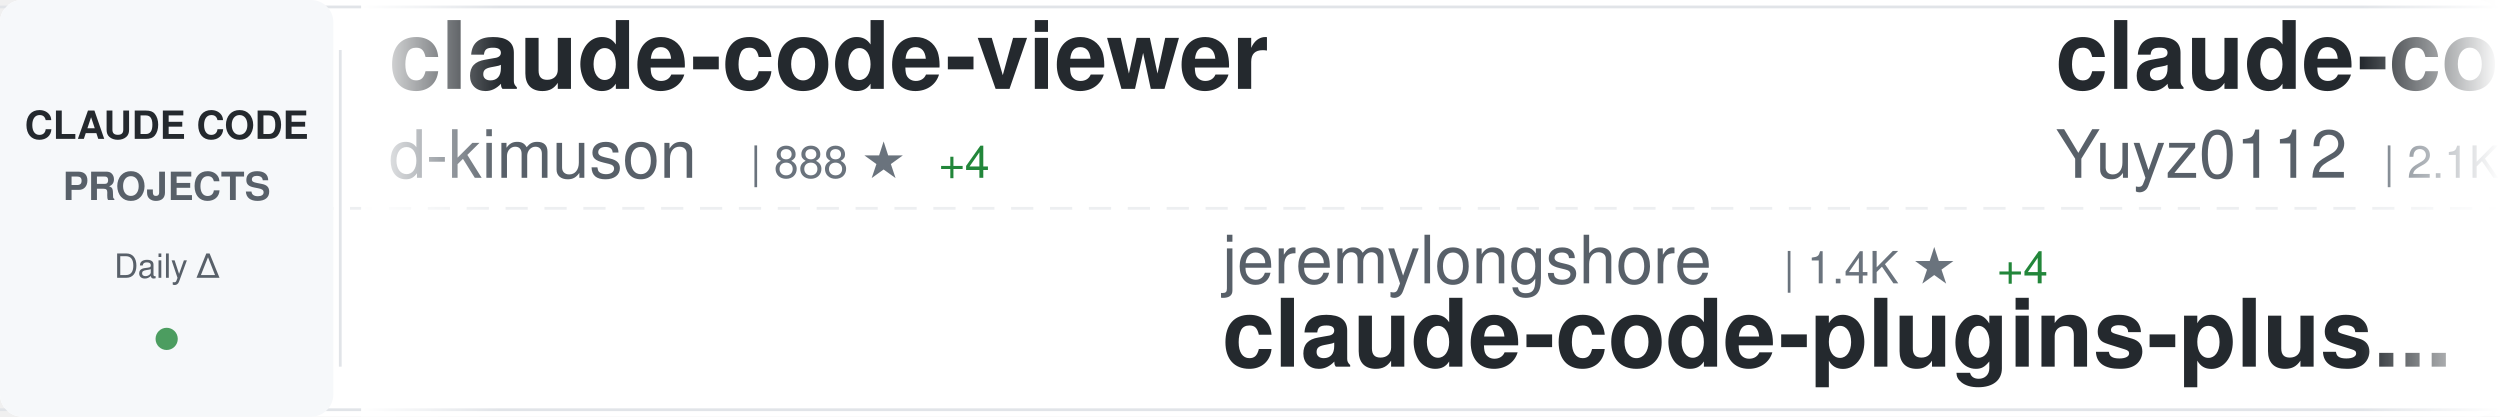
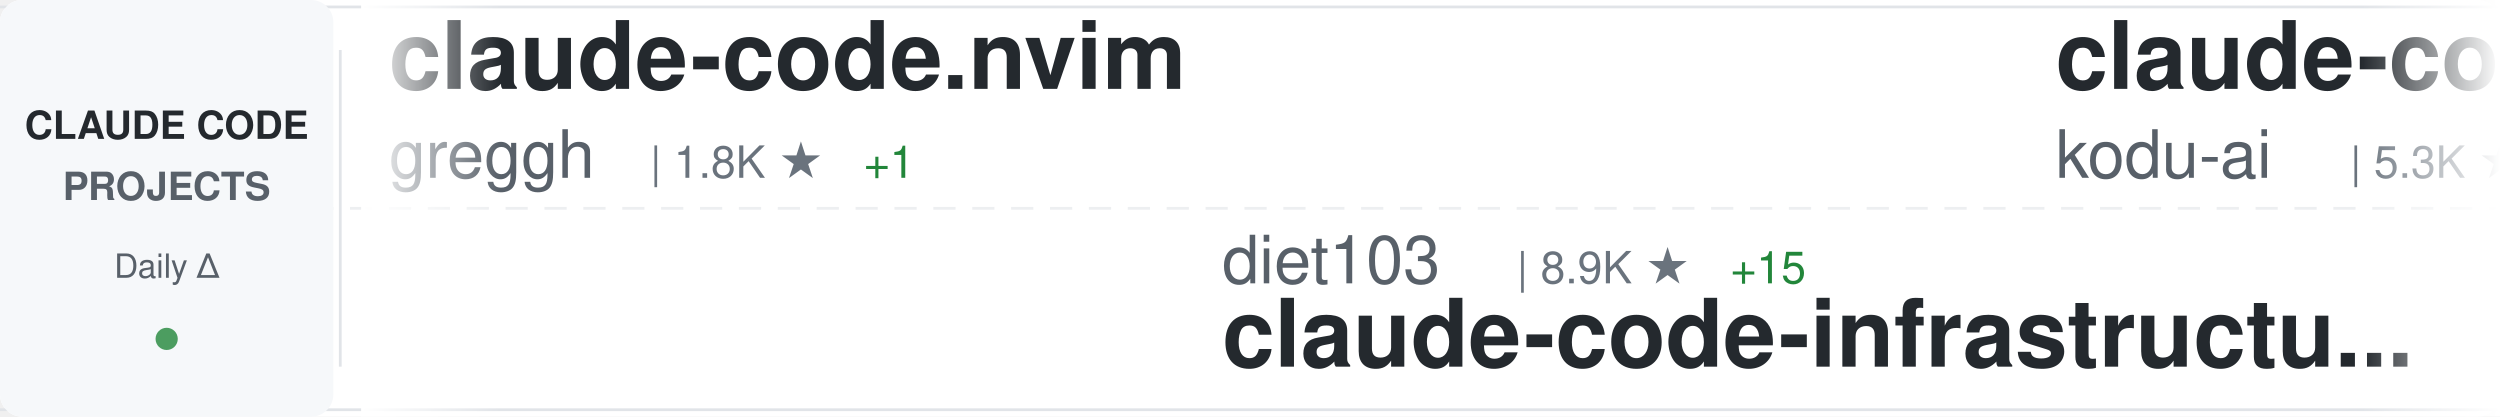
<svg xmlns="http://www.w3.org/2000/svg" width="900" height="150">
  <defs>
    <linearGradient id="awesomeLeftFade" x1="0%" y1="0%" x2="100%" y2="0%">
      <stop offset="0%" style="stop-color:#ffffff;stop-opacity:1" />
      <stop offset="100%" style="stop-color:#ffffff;stop-opacity:0" />
    </linearGradient>
    <linearGradient id="awesomeRightFade" x1="0%" y1="0%" x2="100%" y2="0%">
      <stop offset="0%" style="stop-color:#ffffff;stop-opacity:0" />
      <stop offset="100%" style="stop-color:#ffffff;stop-opacity:1" />
    </linearGradient>
  </defs>
  <rect width="900" height="150" fill="#ffffff" rx="8" />
  <rect x="0" y="2" width="900" height="1" fill="#e1e4e8" />
  <rect x="0" y="147" width="900" height="1" fill="#e1e4e8" />
  <line x1="0" y1="75" x2="900" y2="75" stroke="#e1e4e8" stroke-width="1" stroke-dasharray="8 6" opacity="0.6" />
  <rect x="0" y="0" width="120" height="150" fill="#f6f8fa" rx="8" />
  <text x="60" y="50" font-family="-apple-system, BlinkMacSystemFont, 'Segoe UI', Helvetica, Arial, sans-serif" font-size="14" font-weight="600" fill="#24292e" text-anchor="middle">CLAUDE CODE</text>
  <text x="60" y="72" font-family="-apple-system, BlinkMacSystemFont, 'Segoe UI', Helvetica, Arial, sans-serif" font-size="14" font-weight="600" fill="#586069" text-anchor="middle">PROJECTS</text>
  <text x="60" y="100" font-family="-apple-system, BlinkMacSystemFont, 'Segoe UI', Helvetica, Arial, sans-serif" font-size="12" font-weight="500" fill="#586069" text-anchor="middle">Daily Δ</text>
  <circle cx="60" cy="122" r="4" fill="#22863a" opacity="0.8" />
  <rect x="122" y="18" width="1" height="114" fill="#e1e4e8" />
  <clipPath id="awesomeTickerClip">
    <rect x="130" y="0" width="770" height="150" />
  </clipPath>
  <g clip-path="url(#awesomeTickerClip)">
    <g id="awesomeTickerItems">
      <animateTransform attributeName="transform" attributeType="XML" type="translate" from="0 0" to="-3000 0" dur="54s" repeatCount="indefinite" />
      <g transform="translate(0, 0)">
-         <text x="140" y="32" font-family="-apple-system, BlinkMacSystemFont, 'Segoe UI', Helvetica, Arial, sans-serif" font-size="34" font-weight="600" fill="#24292e">claude-code-viewer</text>
-         <text x="140" y="64" font-family="-apple-system, BlinkMacSystemFont, 'Segoe UI', Helvetica, Arial, sans-serif" font-size="24" font-weight="400" fill="#586069">d-kimuson</text>
-         <text x="270" y="64" font-family="-apple-system, BlinkMacSystemFont, 'Segoe UI', Helvetica, Arial, sans-serif" font-size="16" font-weight="500" fill="#6a737d">| 888 ★</text>
-         <text x="338" y="64" font-family="-apple-system, BlinkMacSystemFont, 'Segoe UI', Helvetica, Arial, sans-serif" font-size="16" font-weight="500" fill="#22863a"> +4</text>
+         <text x="140" y="32" font-family="-apple-system, BlinkMacSystemFont, 'Segoe UI', Helvetica, Arial, sans-serif" font-size="34" font-weight="600" fill="#24292e">claude-code.nvim</text>
+         <text x="140" y="64" font-family="-apple-system, BlinkMacSystemFont, 'Segoe UI', Helvetica, Arial, sans-serif" font-size="24" font-weight="400" fill="#586069">greggh</text>
+         <text x="234" y="64" font-family="-apple-system, BlinkMacSystemFont, 'Segoe UI', Helvetica, Arial, sans-serif" font-size="16" font-weight="500" fill="#6a737d">| 1.8K ★</text>
+         <text x="311" y="64" font-family="-apple-system, BlinkMacSystemFont, 'Segoe UI', Helvetica, Arial, sans-serif" font-size="16" font-weight="500" fill="#22863a"> +1</text>
      </g>
      <g transform="translate(300, 0)">
-         <text x="140" y="102" font-family="-apple-system, BlinkMacSystemFont, 'Segoe UI', Helvetica, Arial, sans-serif" font-size="24" font-weight="400" fill="#586069">jeremylongshore</text>
-         <text x="342" y="102" font-family="-apple-system, BlinkMacSystemFont, 'Segoe UI', Helvetica, Arial, sans-serif" font-size="16" font-weight="500" fill="#6a737d">| 1.4K ★</text>
-         <text x="419" y="102" font-family="-apple-system, BlinkMacSystemFont, 'Segoe UI', Helvetica, Arial, sans-serif" font-size="16" font-weight="500" fill="#22863a"> +4</text>
-         <text x="140" y="132" font-family="-apple-system, BlinkMacSystemFont, 'Segoe UI', Helvetica, Arial, sans-serif" font-size="34" font-weight="600" fill="#24292e">claude-code-plugins-plus...</text>
+         <text x="140" y="102" font-family="-apple-system, BlinkMacSystemFont, 'Segoe UI', Helvetica, Arial, sans-serif" font-size="24" font-weight="400" fill="#586069">diet103</text>
+         <text x="246" y="102" font-family="-apple-system, BlinkMacSystemFont, 'Segoe UI', Helvetica, Arial, sans-serif" font-size="16" font-weight="500" fill="#6a737d">| 8.9K ★</text>
+         <text x="323" y="102" font-family="-apple-system, BlinkMacSystemFont, 'Segoe UI', Helvetica, Arial, sans-serif" font-size="16" font-weight="500" fill="#22863a"> +15</text>
+         <text x="140" y="132" font-family="-apple-system, BlinkMacSystemFont, 'Segoe UI', Helvetica, Arial, sans-serif" font-size="34" font-weight="600" fill="#24292e">claude-code-infrastructu...</text>
      </g>
      <g transform="translate(600, 0)">
-         <text x="140" y="32" font-family="-apple-system, BlinkMacSystemFont, 'Segoe UI', Helvetica, Arial, sans-serif" font-size="34" font-weight="600" fill="#24292e">claude-code-reverse</text>
-         <text x="140" y="64" font-family="-apple-system, BlinkMacSystemFont, 'Segoe UI', Helvetica, Arial, sans-serif" font-size="24" font-weight="400" fill="#586069">Yuyz0112</text>
-         <text x="258" y="64" font-family="-apple-system, BlinkMacSystemFont, 'Segoe UI', Helvetica, Arial, sans-serif" font-size="16" font-weight="500" fill="#6a737d">| 2.1K ★</text>
-         <text x="335" y="64" font-family="-apple-system, BlinkMacSystemFont, 'Segoe UI', Helvetica, Arial, sans-serif" font-size="16" font-weight="500" fill="#22863a"> +3</text>
+         <text x="140" y="32" font-family="-apple-system, BlinkMacSystemFont, 'Segoe UI', Helvetica, Arial, sans-serif" font-size="34" font-weight="600" fill="#24292e">claude-coder</text>
+         <text x="140" y="64" font-family="-apple-system, BlinkMacSystemFont, 'Segoe UI', Helvetica, Arial, sans-serif" font-size="24" font-weight="400" fill="#586069">kodu-ai</text>
+         <text x="246" y="64" font-family="-apple-system, BlinkMacSystemFont, 'Segoe UI', Helvetica, Arial, sans-serif" font-size="16" font-weight="500" fill="#6a737d">| 5.3K ★</text>
      </g>
      <g transform="translate(900, 0)">
-         <text x="140" y="102" font-family="-apple-system, BlinkMacSystemFont, 'Segoe UI', Helvetica, Arial, sans-serif" font-size="24" font-weight="400" fill="#586069">feiskyer</text>
-         <text x="258" y="102" font-family="-apple-system, BlinkMacSystemFont, 'Segoe UI', Helvetica, Arial, sans-serif" font-size="16" font-weight="500" fill="#6a737d">| 1.2K ★</text>
-         <text x="335" y="102" font-family="-apple-system, BlinkMacSystemFont, 'Segoe UI', Helvetica, Arial, sans-serif" font-size="16" font-weight="500" fill="#22863a"> +2</text>
-         <text x="140" y="132" font-family="-apple-system, BlinkMacSystemFont, 'Segoe UI', Helvetica, Arial, sans-serif" font-size="34" font-weight="600" fill="#24292e">claude-code-settings</text>
+         <text x="140" y="102" font-family="-apple-system, BlinkMacSystemFont, 'Segoe UI', Helvetica, Arial, sans-serif" font-size="24" font-weight="400" fill="#586069">revfactory</text>
+         <text x="282" y="102" font-family="-apple-system, BlinkMacSystemFont, 'Segoe UI', Helvetica, Arial, sans-serif" font-size="16" font-weight="500" fill="#6a737d">| 754 ★</text>
+         <text x="140" y="132" font-family="-apple-system, BlinkMacSystemFont, 'Segoe UI', Helvetica, Arial, sans-serif" font-size="34" font-weight="600" fill="#24292e">claude-code-mastering</text>
      </g>
      <g transform="translate(1200, 0)">
-         <text x="140" y="32" font-family="-apple-system, BlinkMacSystemFont, 'Segoe UI', Helvetica, Arial, sans-serif" font-size="34" font-weight="600" fill="#24292e">agents</text>
-         <text x="140" y="64" font-family="-apple-system, BlinkMacSystemFont, 'Segoe UI', Helvetica, Arial, sans-serif" font-size="24" font-weight="400" fill="#586069">wshobson</text>
-         <text x="258" y="64" font-family="-apple-system, BlinkMacSystemFont, 'Segoe UI', Helvetica, Arial, sans-serif" font-size="16" font-weight="500" fill="#6a737d">| 28.7K ★</text>
-         <text x="344" y="64" font-family="-apple-system, BlinkMacSystemFont, 'Segoe UI', Helvetica, Arial, sans-serif" font-size="16" font-weight="500" fill="#22863a"> +60</text>
+         <text x="140" y="32" font-family="-apple-system, BlinkMacSystemFont, 'Segoe UI', Helvetica, Arial, sans-serif" font-size="34" font-weight="600" fill="#24292e">context7</text>
+         <text x="140" y="64" font-family="-apple-system, BlinkMacSystemFont, 'Segoe UI', Helvetica, Arial, sans-serif" font-size="24" font-weight="400" fill="#586069">upstash</text>
+         <text x="246" y="64" font-family="-apple-system, BlinkMacSystemFont, 'Segoe UI', Helvetica, Arial, sans-serif" font-size="16" font-weight="500" fill="#6a737d">| 45.9K ★</text>
+         <text x="332" y="64" font-family="-apple-system, BlinkMacSystemFont, 'Segoe UI', Helvetica, Arial, sans-serif" font-size="16" font-weight="500" fill="#22863a"> +82</text>
      </g>
      <g transform="translate(1500, 0)">
-         <text x="140" y="102" font-family="-apple-system, BlinkMacSystemFont, 'Segoe UI', Helvetica, Arial, sans-serif" font-size="24" font-weight="400" fill="#586069">anthropics</text>
-         <text x="282" y="102" font-family="-apple-system, BlinkMacSystemFont, 'Segoe UI', Helvetica, Arial, sans-serif" font-size="16" font-weight="500" fill="#6a737d">| 67.1K ★</text>
-         <text x="368" y="102" font-family="-apple-system, BlinkMacSystemFont, 'Segoe UI', Helvetica, Arial, sans-serif" font-size="16" font-weight="500" fill="#22863a"> +169</text>
-         <text x="140" y="132" font-family="-apple-system, BlinkMacSystemFont, 'Segoe UI', Helvetica, Arial, sans-serif" font-size="34" font-weight="600" fill="#24292e">claude-code</text>
+         <text x="140" y="102" font-family="-apple-system, BlinkMacSystemFont, 'Segoe UI', Helvetica, Arial, sans-serif" font-size="24" font-weight="400" fill="#586069">numman-ali</text>
+         <text x="282" y="102" font-family="-apple-system, BlinkMacSystemFont, 'Segoe UI', Helvetica, Arial, sans-serif" font-size="16" font-weight="500" fill="#6a737d">| 8.3K ★</text>
+         <text x="359" y="102" font-family="-apple-system, BlinkMacSystemFont, 'Segoe UI', Helvetica, Arial, sans-serif" font-size="16" font-weight="500" fill="#22863a"> +18</text>
+         <text x="140" y="132" font-family="-apple-system, BlinkMacSystemFont, 'Segoe UI', Helvetica, Arial, sans-serif" font-size="34" font-weight="600" fill="#24292e">openskills</text>
      </g>
      <g transform="translate(1800, 0)">
-         <text x="140" y="32" font-family="-apple-system, BlinkMacSystemFont, 'Segoe UI', Helvetica, Arial, sans-serif" font-size="34" font-weight="600" fill="#24292e">ralph-claude-code</text>
-         <text x="140" y="64" font-family="-apple-system, BlinkMacSystemFont, 'Segoe UI', Helvetica, Arial, sans-serif" font-size="24" font-weight="400" fill="#586069">frankbria</text>
-         <text x="270" y="64" font-family="-apple-system, BlinkMacSystemFont, 'Segoe UI', Helvetica, Arial, sans-serif" font-size="16" font-weight="500" fill="#6a737d">| 6.9K ★</text>
-         <text x="347" y="64" font-family="-apple-system, BlinkMacSystemFont, 'Segoe UI', Helvetica, Arial, sans-serif" font-size="16" font-weight="500" fill="#22863a"> +35</text>
+         <text x="140" y="32" font-family="-apple-system, BlinkMacSystemFont, 'Segoe UI', Helvetica, Arial, sans-serif" font-size="34" font-weight="600" fill="#24292e">Claude-Code-Usage-Monito...</text>
+         <text x="140" y="64" font-family="-apple-system, BlinkMacSystemFont, 'Segoe UI', Helvetica, Arial, sans-serif" font-size="24" font-weight="400" fill="#586069">Maciek-roboblog</text>
+         <text x="342" y="64" font-family="-apple-system, BlinkMacSystemFont, 'Segoe UI', Helvetica, Arial, sans-serif" font-size="16" font-weight="500" fill="#6a737d">| 6.6K ★</text>
+         <text x="419" y="64" font-family="-apple-system, BlinkMacSystemFont, 'Segoe UI', Helvetica, Arial, sans-serif" font-size="16" font-weight="500" fill="#22863a"> +14</text>
      </g>
      <g transform="translate(2100, 0)">
-         <text x="140" y="102" font-family="-apple-system, BlinkMacSystemFont, 'Segoe UI', Helvetica, Arial, sans-serif" font-size="24" font-weight="400" fill="#586069">lst97</text>
-         <text x="222" y="102" font-family="-apple-system, BlinkMacSystemFont, 'Segoe UI', Helvetica, Arial, sans-serif" font-size="16" font-weight="500" fill="#6a737d">| 1.4K ★</text>
-         <text x="299" y="102" font-family="-apple-system, BlinkMacSystemFont, 'Segoe UI', Helvetica, Arial, sans-serif" font-size="16" font-weight="500" fill="#22863a"> +3</text>
-         <text x="140" y="132" font-family="-apple-system, BlinkMacSystemFont, 'Segoe UI', Helvetica, Arial, sans-serif" font-size="34" font-weight="600" fill="#24292e">claude-code-sub-agents</text>
+         <text x="140" y="102" font-family="-apple-system, BlinkMacSystemFont, 'Segoe UI', Helvetica, Arial, sans-serif" font-size="24" font-weight="400" fill="#586069">severity1</text>
+         <text x="270" y="102" font-family="-apple-system, BlinkMacSystemFont, 'Segoe UI', Helvetica, Arial, sans-serif" font-size="16" font-weight="500" fill="#6a737d">| 1.1K ★</text>
+         <text x="347" y="102" font-family="-apple-system, BlinkMacSystemFont, 'Segoe UI', Helvetica, Arial, sans-serif" font-size="16" font-weight="500" fill="#22863a"> +2</text>
+         <text x="140" y="132" font-family="-apple-system, BlinkMacSystemFont, 'Segoe UI', Helvetica, Arial, sans-serif" font-size="34" font-weight="600" fill="#24292e">claude-code-prompt-impro...</text>
      </g>
      <g transform="translate(2400, 0)">
-         <text x="140" y="32" font-family="-apple-system, BlinkMacSystemFont, 'Segoe UI', Helvetica, Arial, sans-serif" font-size="34" font-weight="600" fill="#24292e">idea-claude-code-gui</text>
-         <text x="140" y="64" font-family="-apple-system, BlinkMacSystemFont, 'Segoe UI', Helvetica, Arial, sans-serif" font-size="24" font-weight="400" fill="#586069">zhukunpenglinyutong</text>
-         <text x="390" y="64" font-family="-apple-system, BlinkMacSystemFont, 'Segoe UI', Helvetica, Arial, sans-serif" font-size="16" font-weight="500" fill="#6a737d">| 1.2K ★</text>
-         <text x="467" y="64" font-family="-apple-system, BlinkMacSystemFont, 'Segoe UI', Helvetica, Arial, sans-serif" font-size="16" font-weight="500" fill="#22863a"> +1</text>
+         <text x="140" y="32" font-family="-apple-system, BlinkMacSystemFont, 'Segoe UI', Helvetica, Arial, sans-serif" font-size="34" font-weight="600" fill="#24292e">claude-code-webui</text>
+         <text x="140" y="64" font-family="-apple-system, BlinkMacSystemFont, 'Segoe UI', Helvetica, Arial, sans-serif" font-size="24" font-weight="400" fill="#586069">sugyan</text>
+         <text x="234" y="64" font-family="-apple-system, BlinkMacSystemFont, 'Segoe UI', Helvetica, Arial, sans-serif" font-size="16" font-weight="500" fill="#6a737d">| 914 ★</text>
+         <text x="302" y="64" font-family="-apple-system, BlinkMacSystemFont, 'Segoe UI', Helvetica, Arial, sans-serif" font-size="16" font-weight="500" fill="#22863a"> +3</text>
      </g>
      <g transform="translate(2700, 0)">
-         <text x="140" y="102" font-family="-apple-system, BlinkMacSystemFont, 'Segoe UI', Helvetica, Arial, sans-serif" font-size="24" font-weight="400" fill="#586069">siteboon</text>
-         <text x="258" y="102" font-family="-apple-system, BlinkMacSystemFont, 'Segoe UI', Helvetica, Arial, sans-serif" font-size="16" font-weight="500" fill="#6a737d">| 6.3K ★</text>
-         <text x="335" y="102" font-family="-apple-system, BlinkMacSystemFont, 'Segoe UI', Helvetica, Arial, sans-serif" font-size="16" font-weight="500" fill="#22863a"> +24</text>
-         <text x="140" y="132" font-family="-apple-system, BlinkMacSystemFont, 'Segoe UI', Helvetica, Arial, sans-serif" font-size="34" font-weight="600" fill="#24292e">claudecodeui</text>
+         <text x="140" y="102" font-family="-apple-system, BlinkMacSystemFont, 'Segoe UI', Helvetica, Arial, sans-serif" font-size="24" font-weight="400" fill="#586069">ComposioHQ</text>
+         <text x="282" y="102" font-family="-apple-system, BlinkMacSystemFont, 'Segoe UI', Helvetica, Arial, sans-serif" font-size="16" font-weight="500" fill="#6a737d">| 35.2K ★</text>
+         <text x="368" y="102" font-family="-apple-system, BlinkMacSystemFont, 'Segoe UI', Helvetica, Arial, sans-serif" font-size="16" font-weight="500" fill="#22863a"> +228</text>
+         <text x="140" y="132" font-family="-apple-system, BlinkMacSystemFont, 'Segoe UI', Helvetica, Arial, sans-serif" font-size="34" font-weight="600" fill="#24292e">awesome-claude-skills</text>
      </g>
      <g transform="translate(3000, 0)">
-         <text x="140" y="32" font-family="-apple-system, BlinkMacSystemFont, 'Segoe UI', Helvetica, Arial, sans-serif" font-size="34" font-weight="600" fill="#24292e">claude-code-viewer</text>
-         <text x="140" y="64" font-family="-apple-system, BlinkMacSystemFont, 'Segoe UI', Helvetica, Arial, sans-serif" font-size="24" font-weight="400" fill="#586069">d-kimuson</text>
-         <text x="270" y="64" font-family="-apple-system, BlinkMacSystemFont, 'Segoe UI', Helvetica, Arial, sans-serif" font-size="16" font-weight="500" fill="#6a737d">| 888 ★</text>
-         <text x="338" y="64" font-family="-apple-system, BlinkMacSystemFont, 'Segoe UI', Helvetica, Arial, sans-serif" font-size="16" font-weight="500" fill="#22863a"> +4</text>
+         <text x="140" y="32" font-family="-apple-system, BlinkMacSystemFont, 'Segoe UI', Helvetica, Arial, sans-serif" font-size="34" font-weight="600" fill="#24292e">claude-code.nvim</text>
+         <text x="140" y="64" font-family="-apple-system, BlinkMacSystemFont, 'Segoe UI', Helvetica, Arial, sans-serif" font-size="24" font-weight="400" fill="#586069">greggh</text>
+         <text x="234" y="64" font-family="-apple-system, BlinkMacSystemFont, 'Segoe UI', Helvetica, Arial, sans-serif" font-size="16" font-weight="500" fill="#6a737d">| 1.8K ★</text>
+         <text x="311" y="64" font-family="-apple-system, BlinkMacSystemFont, 'Segoe UI', Helvetica, Arial, sans-serif" font-size="16" font-weight="500" fill="#22863a"> +1</text>
      </g>
      <g transform="translate(3300, 0)">
-         <text x="140" y="102" font-family="-apple-system, BlinkMacSystemFont, 'Segoe UI', Helvetica, Arial, sans-serif" font-size="24" font-weight="400" fill="#586069">jeremylongshore</text>
-         <text x="342" y="102" font-family="-apple-system, BlinkMacSystemFont, 'Segoe UI', Helvetica, Arial, sans-serif" font-size="16" font-weight="500" fill="#6a737d">| 1.4K ★</text>
-         <text x="419" y="102" font-family="-apple-system, BlinkMacSystemFont, 'Segoe UI', Helvetica, Arial, sans-serif" font-size="16" font-weight="500" fill="#22863a"> +4</text>
-         <text x="140" y="132" font-family="-apple-system, BlinkMacSystemFont, 'Segoe UI', Helvetica, Arial, sans-serif" font-size="34" font-weight="600" fill="#24292e">claude-code-plugins-plus...</text>
+         <text x="140" y="102" font-family="-apple-system, BlinkMacSystemFont, 'Segoe UI', Helvetica, Arial, sans-serif" font-size="24" font-weight="400" fill="#586069">diet103</text>
+         <text x="246" y="102" font-family="-apple-system, BlinkMacSystemFont, 'Segoe UI', Helvetica, Arial, sans-serif" font-size="16" font-weight="500" fill="#6a737d">| 8.9K ★</text>
+         <text x="323" y="102" font-family="-apple-system, BlinkMacSystemFont, 'Segoe UI', Helvetica, Arial, sans-serif" font-size="16" font-weight="500" fill="#22863a"> +15</text>
+         <text x="140" y="132" font-family="-apple-system, BlinkMacSystemFont, 'Segoe UI', Helvetica, Arial, sans-serif" font-size="34" font-weight="600" fill="#24292e">claude-code-infrastructu...</text>
      </g>
      <g transform="translate(3600, 0)">
-         <text x="140" y="32" font-family="-apple-system, BlinkMacSystemFont, 'Segoe UI', Helvetica, Arial, sans-serif" font-size="34" font-weight="600" fill="#24292e">claude-code-reverse</text>
-         <text x="140" y="64" font-family="-apple-system, BlinkMacSystemFont, 'Segoe UI', Helvetica, Arial, sans-serif" font-size="24" font-weight="400" fill="#586069">Yuyz0112</text>
-         <text x="258" y="64" font-family="-apple-system, BlinkMacSystemFont, 'Segoe UI', Helvetica, Arial, sans-serif" font-size="16" font-weight="500" fill="#6a737d">| 2.1K ★</text>
-         <text x="335" y="64" font-family="-apple-system, BlinkMacSystemFont, 'Segoe UI', Helvetica, Arial, sans-serif" font-size="16" font-weight="500" fill="#22863a"> +3</text>
+         <text x="140" y="32" font-family="-apple-system, BlinkMacSystemFont, 'Segoe UI', Helvetica, Arial, sans-serif" font-size="34" font-weight="600" fill="#24292e">claude-coder</text>
+         <text x="140" y="64" font-family="-apple-system, BlinkMacSystemFont, 'Segoe UI', Helvetica, Arial, sans-serif" font-size="24" font-weight="400" fill="#586069">kodu-ai</text>
+         <text x="246" y="64" font-family="-apple-system, BlinkMacSystemFont, 'Segoe UI', Helvetica, Arial, sans-serif" font-size="16" font-weight="500" fill="#6a737d">| 5.3K ★</text>
      </g>
      <g transform="translate(3900, 0)">
-         <text x="140" y="102" font-family="-apple-system, BlinkMacSystemFont, 'Segoe UI', Helvetica, Arial, sans-serif" font-size="24" font-weight="400" fill="#586069">feiskyer</text>
-         <text x="258" y="102" font-family="-apple-system, BlinkMacSystemFont, 'Segoe UI', Helvetica, Arial, sans-serif" font-size="16" font-weight="500" fill="#6a737d">| 1.2K ★</text>
-         <text x="335" y="102" font-family="-apple-system, BlinkMacSystemFont, 'Segoe UI', Helvetica, Arial, sans-serif" font-size="16" font-weight="500" fill="#22863a"> +2</text>
-         <text x="140" y="132" font-family="-apple-system, BlinkMacSystemFont, 'Segoe UI', Helvetica, Arial, sans-serif" font-size="34" font-weight="600" fill="#24292e">claude-code-settings</text>
+         <text x="140" y="102" font-family="-apple-system, BlinkMacSystemFont, 'Segoe UI', Helvetica, Arial, sans-serif" font-size="24" font-weight="400" fill="#586069">revfactory</text>
+         <text x="282" y="102" font-family="-apple-system, BlinkMacSystemFont, 'Segoe UI', Helvetica, Arial, sans-serif" font-size="16" font-weight="500" fill="#6a737d">| 754 ★</text>
+         <text x="140" y="132" font-family="-apple-system, BlinkMacSystemFont, 'Segoe UI', Helvetica, Arial, sans-serif" font-size="34" font-weight="600" fill="#24292e">claude-code-mastering</text>
      </g>
    </g>
  </g>
  <rect x="130" y="0" width="50" height="150" fill="url(#awesomeLeftFade)" />
  <rect x="850" y="0" width="50" height="150" fill="url(#awesomeRightFade)" />
</svg>
